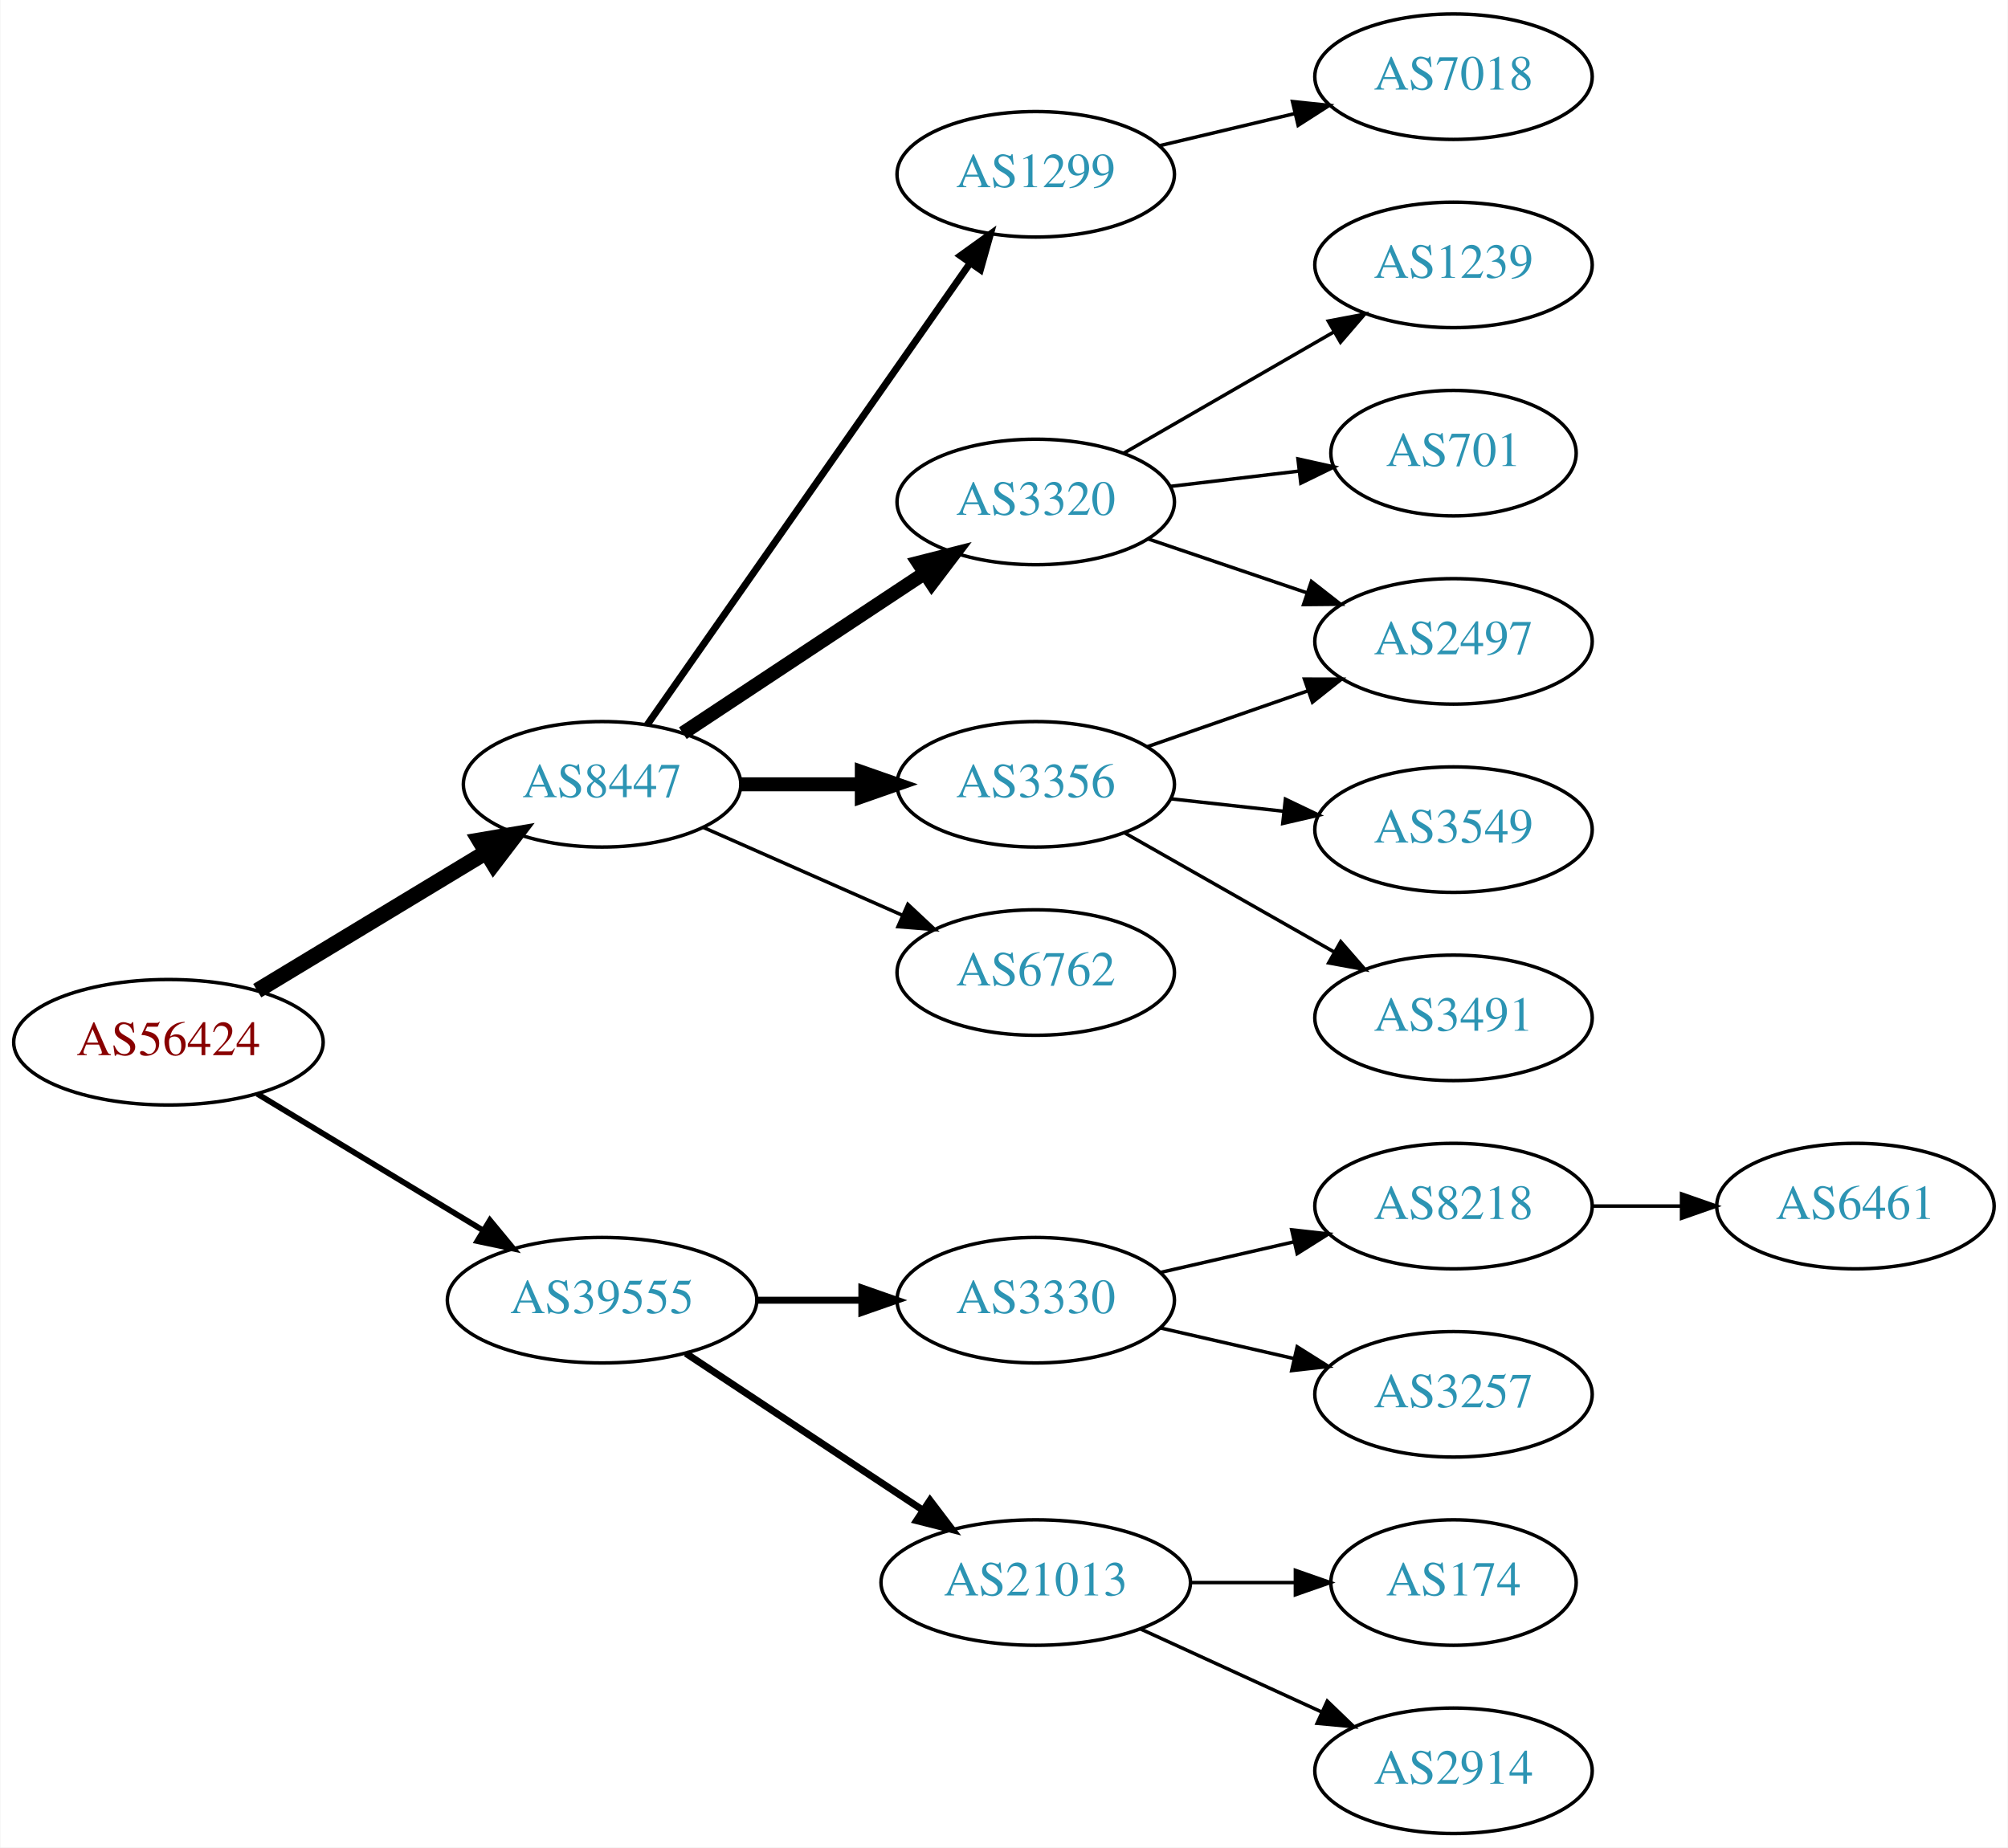
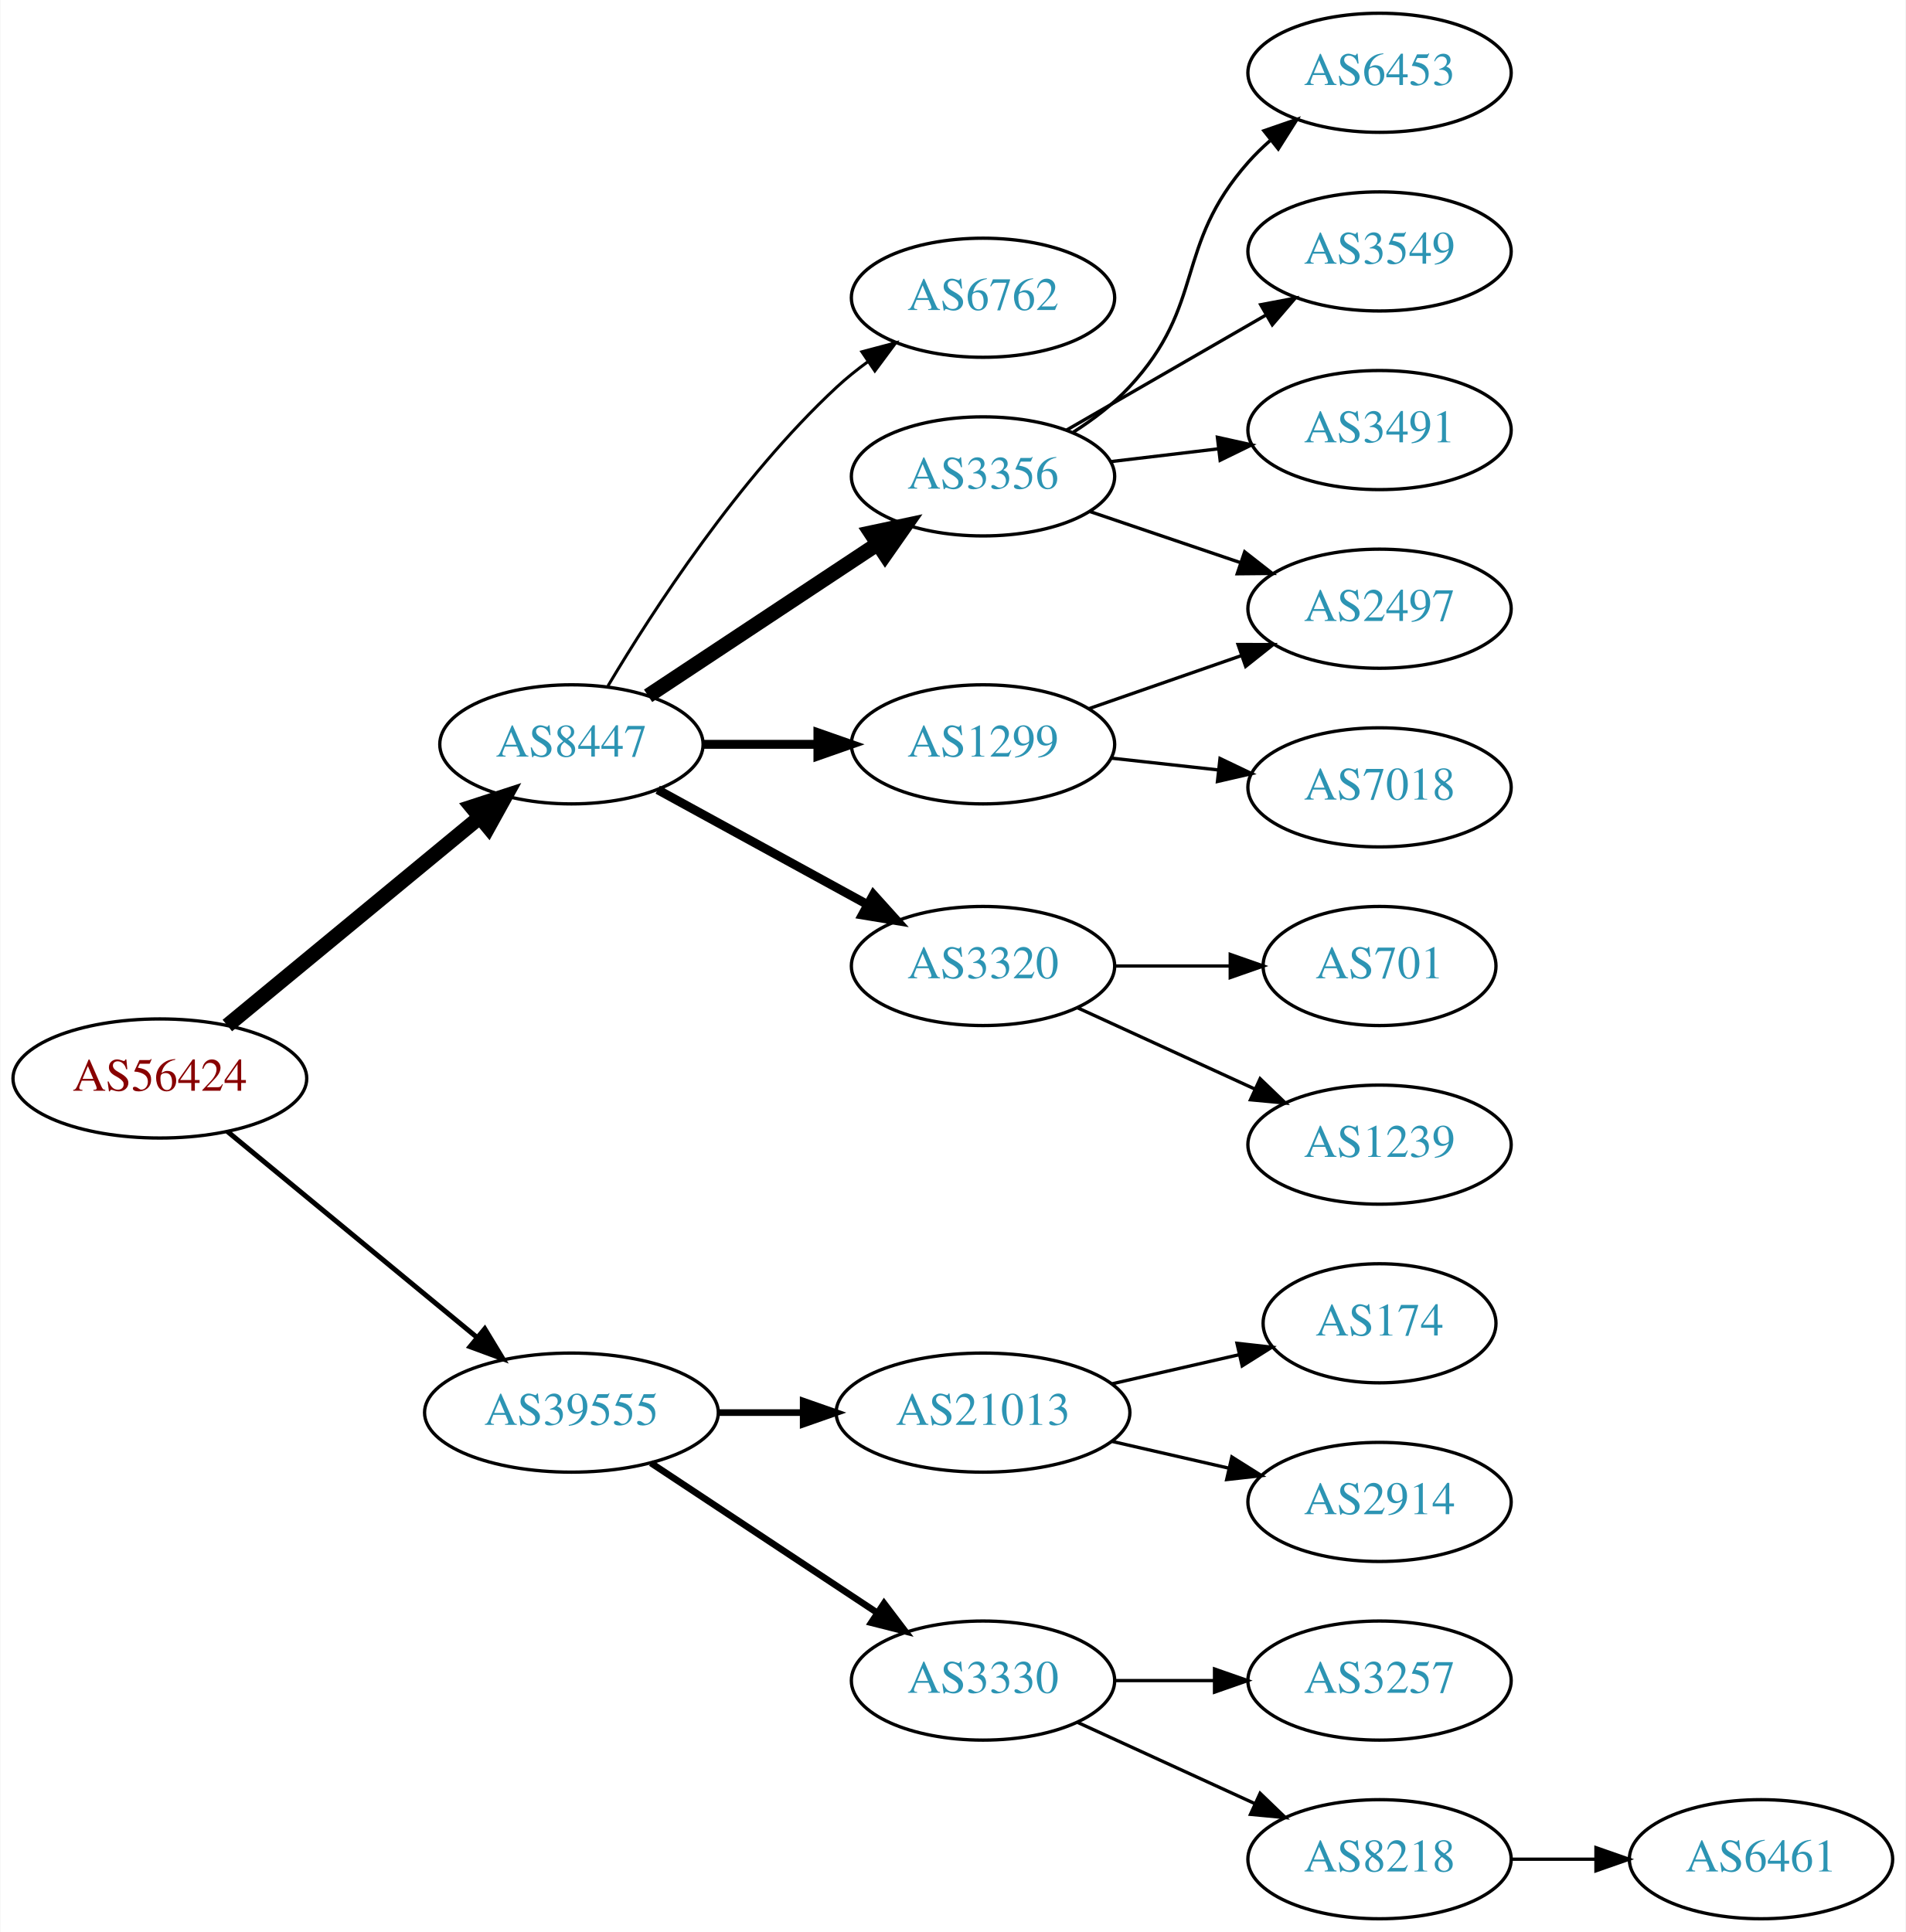
- <svg xmlns="http://www.w3.org/2000/svg" xmlns:xlink="http://www.w3.org/1999/xlink" width="576pt" height="530pt" viewBox="0.00 0.00 575.76 530.00">
-   <g id="graph0" class="graph" transform="scale(1 1) rotate(0) translate(4 526)">
-     <polygon fill="white" stroke="none" points="-4,4 -4,-526 571.762,-526 571.762,4 -4,4" />
+ <svg xmlns="http://www.w3.org/2000/svg" xmlns:xlink="http://www.w3.org/1999/xlink" width="576pt" height="584pt" viewBox="0.00 0.00 575.76 584.00">
+   <g id="graph0" class="graph" transform="scale(1 1) rotate(0) translate(4 580)">
+     <polygon fill="white" stroke="none" points="-4,4 -4,-580 571.762,-580 571.762,4 -4,4" />
    <g id="node1" class="node">
      <g id="a_node1">
        <a xlink:href="/asn/56424" xlink:title="AS56424 ~ TYROLIT-AT-AS [AT]">
-           <ellipse fill="#ffffff" stroke="black" cx="44.196" cy="-227" rx="44.393" ry="18" />
-           <text text-anchor="middle" x="44.196" y="-223.3" font-family="Times,serif" font-size="14.00" fill="#880000">AS56424</text>
+           <ellipse fill="#ffffff" stroke="black" cx="44.196" cy="-254" rx="44.393" ry="18" />
+           <text text-anchor="middle" x="44.196" y="-250.3" font-family="Times,serif" font-size="14.00" fill="#880000">AS56424</text>
        </a>
      </g>
    </g>
    <g id="node2" class="node">
      <g id="a_node2">
        <a xlink:href="/asn/8447" xlink:title="AS8447 ~ A1 Telekom Austria AG [AT]">
-           <ellipse fill="#ffffff" stroke="black" cx="168.588" cy="-301" rx="39.794" ry="18" />
-           <text text-anchor="middle" x="168.588" y="-297.3" font-family="Times,serif" font-size="14.00" fill="#2c94b3">AS8447</text>
+           <ellipse fill="#ffffff" stroke="black" cx="168.588" cy="-355" rx="39.794" ry="18" />
+           <text text-anchor="middle" x="168.588" y="-351.3" font-family="Times,serif" font-size="14.00" fill="#2c94b3">AS8447</text>
        </a>
      </g>
    </g>
    <g id="edge1" class="edge">
-       <path fill="none" stroke="black" stroke-width="4.5" d="M69.67,-241.797C88.508,-253.187 114.713,-269.031 135.274,-281.462" />
-       <polygon fill="black" stroke="black" stroke-width="4.5" points="133.394,-284.927 143.989,-286.731 137.468,-278.188 133.394,-284.927" />
+       <path fill="none" stroke="black" stroke-width="4.5" d="M64.59,-270.004C85.121,-286.946 117.676,-313.812 140.683,-332.798" />
+       <polygon fill="black" stroke="black" stroke-width="4.5" points="138.469,-336.075 148.688,-339.403 143.481,-330.001 138.469,-336.075" />
    </g>
    <g id="node3" class="node">
      <g id="a_node3">
        <a xlink:href="/asn/39555" xlink:title="AS39555 ~ Stadtwerke Schwaz GmbH [AT]">
          <ellipse fill="#ffffff" stroke="black" cx="168.588" cy="-153" rx="44.393" ry="18" />
          <text text-anchor="middle" x="168.588" y="-149.3" font-family="Times,serif" font-size="14.00" fill="#2c94b3">AS39555</text>
        </a>
      </g>
    </g>
    <g id="edge2" class="edge">
-       <path fill="none" stroke="black" stroke-width="1.636" d="M69.67,-212.203C88.265,-200.96 114.038,-185.377 134.475,-173.021" />
-       <polygon fill="black" stroke="black" stroke-width="1.636" points="136.41,-175.941 143.157,-167.772 132.789,-169.95 136.41,-175.941" />
+       <path fill="none" stroke="black" stroke-width="1.5" d="M64.59,-237.996C84.88,-221.252 116.917,-194.815 139.872,-175.872" />
+       <polygon fill="black" stroke="black" stroke-width="1.5" points="142.395,-178.328 147.88,-169.263 137.94,-172.929 142.395,-178.328" />
    </g>
    <g id="node4" class="node">
      <g id="a_node4">
-         <a xlink:href="/asn/3356" xlink:title="AS3356 ~ Level 3 Parent, LLC [US]">
-           <ellipse fill="#ffffff" stroke="black" cx="292.98" cy="-301" rx="39.794" ry="18" />
-           <text text-anchor="middle" x="292.98" y="-297.3" font-family="Times,serif" font-size="14.00" fill="#2c94b3">AS3356</text>
+         <a xlink:href="/asn/6762" xlink:title="AS6762 ~ TELECOM ITALIA SPARKLE S.p.A. [IT]">
+           <ellipse fill="#ffffff" stroke="black" cx="292.98" cy="-490" rx="39.794" ry="18" />
+           <text text-anchor="middle" x="292.98" y="-486.3" font-family="Times,serif" font-size="14.00" fill="#2c94b3">AS6762</text>
        </a>
      </g>
    </g>
    <g id="edge3" class="edge">
-       <path fill="none" stroke="black" stroke-width="4" d="M208.314,-301C219.252,-301 231.303,-301 242.769,-301" />
-       <polygon fill="black" stroke="black" stroke-width="4" points="243.087,-304.5 253.087,-301 243.087,-297.5 243.087,-304.5" />
+       <path fill="none" stroke="black" stroke-width="0.9" d="M179.634,-372.671C193.205,-395.472 219.137,-435.472 248.784,-463 251.691,-465.699 254.904,-468.28 258.228,-470.703" />
+       <polygon fill="black" stroke="black" stroke-width="0.9" points="256.363,-473.667 266.606,-476.375 260.287,-467.87 256.363,-473.667" />
    </g>
    <g id="node5" class="node">
      <g id="a_node5">
-         <a xlink:href="/asn/6762" xlink:title="AS6762 ~ TELECOM ITALIA SPARKLE S.p.A. [IT]">
-           <ellipse fill="#ffffff" stroke="black" cx="292.98" cy="-247" rx="39.794" ry="18" />
-           <text text-anchor="middle" x="292.98" y="-243.3" font-family="Times,serif" font-size="14.00" fill="#2c94b3">AS6762</text>
+         <a xlink:href="/asn/3356" xlink:title="AS3356 ~ Level 3 Parent, LLC [US]">
+           <ellipse fill="#ffffff" stroke="black" cx="292.98" cy="-436" rx="39.794" ry="18" />
+           <text text-anchor="middle" x="292.98" y="-432.3" font-family="Times,serif" font-size="14.00" fill="#2c94b3">AS3356</text>
        </a>
      </g>
    </g>
    <g id="edge4" class="edge">
-       <path fill="none" stroke="black" d="M197.667,-288.611C214.615,-281.134 236.413,-271.517 254.782,-263.412" />
-       <polygon fill="black" stroke="black" points="256.296,-266.57 264.032,-259.331 253.47,-260.166 256.296,-266.57" />
+       <path fill="none" stroke="black" stroke-width="4.5" d="M191.753,-369.668C211.127,-382.491 239.46,-401.241 261.062,-415.538" />
+       <polygon fill="black" stroke="black" stroke-width="4.5" points="259.055,-418.932 269.567,-421.167 263.401,-412.364 259.055,-418.932" />
    </g>
    <g id="node6" class="node">
      <g id="a_node6">
        <a xlink:href="/asn/1299" xlink:title="AS1299 ~ Telia Carrier [EU]">
-           <ellipse fill="#ffffff" stroke="black" cx="292.98" cy="-476" rx="39.794" ry="18" />
-           <text text-anchor="middle" x="292.98" y="-472.3" font-family="Times,serif" font-size="14.00" fill="#2c94b3">AS1299</text>
+           <ellipse fill="#ffffff" stroke="black" cx="292.98" cy="-355" rx="39.794" ry="18" />
+           <text text-anchor="middle" x="292.98" y="-351.3" font-family="Times,serif" font-size="14.00" fill="#2c94b3">AS1299</text>
        </a>
      </g>
    </g>
    <g id="edge5" class="edge">
-       <path fill="none" stroke="black" stroke-width="2" d="M181.547,-318.098C203.117,-348.941 248.647,-414.041 273.992,-450.279" />
-       <polygon fill="black" stroke="black" stroke-width="2" points="271.374,-452.643 279.974,-458.832 277.11,-448.632 271.374,-452.643" />
+       <path fill="none" stroke="black" stroke-width="2.7" d="M208.314,-355C219.252,-355 231.303,-355 242.769,-355" />
+       <polygon fill="black" stroke="black" stroke-width="2.7" points="243.087,-358.5 253.087,-355 243.087,-351.5 243.087,-358.5" />
    </g>
    <g id="node7" class="node">
      <g id="a_node7">
        <a xlink:href="/asn/3320" xlink:title="AS3320 ~ DTAG [DE]">
-           <ellipse fill="#ffffff" stroke="black" cx="292.98" cy="-382" rx="39.794" ry="18" />
-           <text text-anchor="middle" x="292.98" y="-378.3" font-family="Times,serif" font-size="14.00" fill="#2c94b3">AS3320</text>
+           <ellipse fill="#ffffff" stroke="black" cx="292.98" cy="-288" rx="39.794" ry="18" />
+           <text text-anchor="middle" x="292.98" y="-284.3" font-family="Times,serif" font-size="14.00" fill="#2c94b3">AS3320</text>
        </a>
      </g>
    </g>
    <g id="edge6" class="edge">
-       <path fill="none" stroke="black" stroke-width="4" d="M191.753,-315.668C211.127,-328.491 239.46,-347.241 261.062,-361.538" />
-       <polygon fill="black" stroke="black" stroke-width="4" points="259.297,-364.567 269.567,-367.167 263.16,-358.729 259.297,-364.567" />
-     </g>
-     <g id="node14" class="node">
-       <g id="a_node14">
-         <a xlink:href="/asn/3330" xlink:title="AS3330 ~ Vienna, Austria [AT]">
-           <ellipse fill="#ffffff" stroke="black" cx="292.98" cy="-153" rx="39.794" ry="18" />
-           <text text-anchor="middle" x="292.98" y="-149.3" font-family="Times,serif" font-size="14.00" fill="#2c94b3">AS3330</text>
-         </a>
-       </g>
-     </g>
-     <g id="edge14" class="edge">
-       <path fill="none" stroke="black" stroke-width="2" d="M213.084,-153C222.773,-153 233.11,-153 243.002,-153" />
-       <polygon fill="black" stroke="black" stroke-width="2" points="243.105,-156.5 253.105,-153 243.105,-149.5 243.105,-156.5" />
+       <path fill="none" stroke="black" stroke-width="2.7" d="M194.651,-341.28C212.967,-331.253 238.011,-317.544 258.107,-306.543" />
+       <polygon fill="black" stroke="black" stroke-width="2.7" points="259.86,-309.574 266.951,-301.702 256.498,-303.434 259.86,-309.574" />
    </g>
    <g id="node15" class="node">
      <g id="a_node15">
        <a xlink:href="/asn/21013" xlink:title="AS21013 ~ Wels, AT [AT]">
-           <ellipse fill="#ffffff" stroke="black" cx="292.98" cy="-72" rx="44.393" ry="18" />
-           <text text-anchor="middle" x="292.98" y="-68.3" font-family="Times,serif" font-size="14.00" fill="#2c94b3">AS21013</text>
+           <ellipse fill="#ffffff" stroke="black" cx="292.98" cy="-153" rx="44.393" ry="18" />
+           <text text-anchor="middle" x="292.98" y="-149.3" font-family="Times,serif" font-size="14.00" fill="#2c94b3">AS21013</text>
        </a>
      </g>
    </g>
    <g id="edge15" class="edge">
-       <path fill="none" stroke="black" stroke-width="2" d="M192.609,-137.765C211.841,-125.037 239.449,-106.766 260.686,-92.711" />
-       <polygon fill="black" stroke="black" stroke-width="2" points="262.655,-95.605 269.063,-87.167 258.792,-89.767 262.655,-95.605" />
+       <path fill="none" stroke="black" stroke-width="2" d="M213.084,-153C221.29,-153 229.961,-153 238.434,-153" />
+       <polygon fill="black" stroke="black" stroke-width="2" points="238.625,-156.5 248.625,-153 238.625,-149.5 238.625,-156.5" />
+     </g>
+     <g id="node16" class="node">
+       <g id="a_node16">
+         <a xlink:href="/asn/3330" xlink:title="AS3330 ~ Vienna, Austria [AT]">
+           <ellipse fill="#ffffff" stroke="black" cx="292.98" cy="-72" rx="39.794" ry="18" />
+           <text text-anchor="middle" x="292.98" y="-68.3" font-family="Times,serif" font-size="14.00" fill="#2c94b3">AS3330</text>
+         </a>
+       </g>
+     </g>
+     <g id="edge16" class="edge">
+       <path fill="none" stroke="black" stroke-width="2" d="M192.609,-137.765C211.963,-124.956 239.798,-106.534 261.088,-92.445" />
+       <polygon fill="black" stroke="black" stroke-width="2" points="263.069,-95.331 269.476,-86.894 259.205,-89.494 263.069,-95.331" />
    </g>
    <g id="node8" class="node">
      <g id="a_node8">
-         <a xlink:href="/asn/3549" xlink:title="AS3549 ~ Level 3 Parent, LLC [US]">
-           <ellipse fill="#ffffff" stroke="black" cx="412.823" cy="-288" rx="39.794" ry="18" />
-           <text text-anchor="middle" x="412.823" y="-284.3" font-family="Times,serif" font-size="14.00" fill="#2c94b3">AS3549</text>
+         <a xlink:href="/asn/6453" xlink:title="AS6453 ~ TATA COMMUNICATIONS (AMERICA) INC [US]">
+           <ellipse fill="#ffffff" stroke="black" cx="412.823" cy="-558" rx="39.794" ry="18" />
+           <text text-anchor="middle" x="412.823" y="-554.3" font-family="Times,serif" font-size="14.00" fill="#2c94b3">AS6453</text>
        </a>
      </g>
    </g>
    <g id="edge7" class="edge">
-       <path fill="none" stroke="black" d="M331.591,-296.851C341.902,-295.713 353.219,-294.465 364.019,-293.274" />
-       <polygon fill="black" stroke="black" points="364.61,-296.73 374.166,-292.154 363.842,-289.772 364.61,-296.73" />
+       <path fill="none" stroke="black" d="M320.323,-449.394C326.33,-453.242 332.356,-457.821 337.176,-463 360.474,-488.032 350.527,-505.38 373.176,-531 375.159,-533.242 377.363,-535.394 379.685,-537.437" />
+       <polygon fill="black" stroke="black" points="377.873,-540.466 387.886,-543.929 382.218,-534.978 377.873,-540.466" />
    </g>
    <g id="node9" class="node">
      <g id="a_node9">
-         <a xlink:href="/asn/2497" xlink:title="AS2497 ~ Internet Initiative Japan Inc. [JP]">
-           <ellipse fill="#ffffff" stroke="black" cx="412.823" cy="-342" rx="39.794" ry="18" />
-           <text text-anchor="middle" x="412.823" y="-338.3" font-family="Times,serif" font-size="14.00" fill="#2c94b3">AS2497</text>
+         <a xlink:href="/asn/3549" xlink:title="AS3549 ~ Level 3 Parent, LLC [US]">
+           <ellipse fill="#ffffff" stroke="black" cx="412.823" cy="-504" rx="39.794" ry="18" />
+           <text text-anchor="middle" x="412.823" y="-500.3" font-family="Times,serif" font-size="14.00" fill="#2c94b3">AS3549</text>
        </a>
      </g>
    </g>
    <g id="edge8" class="edge">
-       <path fill="none" stroke="black" d="M324.942,-311.772C339.039,-316.677 355.915,-322.548 371.029,-327.807" />
-       <polygon fill="black" stroke="black" points="370.064,-331.177 380.659,-331.157 372.364,-324.566 370.064,-331.177" />
+       <path fill="none" stroke="black" d="M318.112,-449.925C335.551,-459.988 359.325,-473.707 378.563,-484.808" />
+       <polygon fill="black" stroke="black" points="376.908,-487.893 387.319,-489.86 380.407,-481.83 376.908,-487.893" />
    </g>
    <g id="node10" class="node">
      <g id="a_node10">
-         <a xlink:href="/asn/3491" xlink:title="AS3491 ~ PCCW Global, Inc. [US]">
-           <ellipse fill="#ffffff" stroke="black" cx="412.823" cy="-234" rx="39.794" ry="18" />
-           <text text-anchor="middle" x="412.823" y="-230.3" font-family="Times,serif" font-size="14.00" fill="#2c94b3">AS3491</text>
+         <a xlink:href="/asn/2497" xlink:title="AS2497 ~ Internet Initiative Japan Inc. [JP]">
+           <ellipse fill="#ffffff" stroke="black" cx="412.823" cy="-396" rx="39.794" ry="18" />
+           <text text-anchor="middle" x="412.823" y="-392.3" font-family="Times,serif" font-size="14.00" fill="#2c94b3">AS2497</text>
        </a>
      </g>
    </g>
    <g id="edge9" class="edge">
-       <path fill="none" stroke="black" d="M318.397,-287.118C335.857,-277.191 359.558,-263.716 378.718,-252.822" />
-       <polygon fill="black" stroke="black" points="380.474,-255.85 387.437,-247.865 377.014,-249.765 380.474,-255.85" />
-     </g>
-     <g id="node13" class="node">
-       <g id="a_node13">
-         <a xlink:href="/asn/7018" xlink:title="AS7018 ~ AT&amp;T Services, Inc. [US]">
-           <ellipse fill="#ffffff" stroke="black" cx="412.823" cy="-504" rx="39.794" ry="18" />
-           <text text-anchor="middle" x="412.823" y="-500.3" font-family="Times,serif" font-size="14.00" fill="#2c94b3">AS7018</text>
-         </a>
-       </g>
-     </g>
-     <g id="edge13" class="edge">
-       <path fill="none" stroke="black" d="M328.382,-484.174C340.497,-487.053 354.295,-490.331 367.134,-493.382" />
-       <polygon fill="black" stroke="black" points="366.636,-496.861 377.174,-495.767 368.254,-490.05 366.636,-496.861" />
-     </g>
-     <g id="edge12" class="edge">
-       <path fill="none" stroke="black" d="M325.251,-371.386C339.234,-366.639 355.905,-360.981 370.867,-355.902" />
-       <polygon fill="black" stroke="black" points="372.062,-359.192 380.407,-352.664 369.812,-352.564 372.062,-359.192" />
+       <path fill="none" stroke="black" d="M325.251,-425.386C339.234,-420.639 355.905,-414.981 370.867,-409.902" />
+       <polygon fill="black" stroke="black" points="372.062,-413.192 380.407,-406.664 369.812,-406.564 372.062,-413.192" />
    </g>
    <g id="node11" class="node">
      <g id="a_node11">
-         <a xlink:href="/asn/1239" xlink:title="AS1239 ~ Sprint [US]">
+         <a xlink:href="/asn/3491" xlink:title="AS3491 ~ PCCW Global, Inc. [US]">
          <ellipse fill="#ffffff" stroke="black" cx="412.823" cy="-450" rx="39.794" ry="18" />
-           <text text-anchor="middle" x="412.823" y="-446.3" font-family="Times,serif" font-size="14.00" fill="#2c94b3">AS1239</text>
+           <text text-anchor="middle" x="412.823" y="-446.3" font-family="Times,serif" font-size="14.00" fill="#2c94b3">AS3491</text>
        </a>
      </g>
    </g>
    <g id="edge10" class="edge">
-       <path fill="none" stroke="black" d="M318.112,-395.925C335.551,-405.988 359.325,-419.707 378.563,-430.808" />
-       <polygon fill="black" stroke="black" points="376.908,-433.893 387.319,-435.86 380.407,-427.83 376.908,-433.893" />
+       <path fill="none" stroke="black" d="M331.591,-440.468C341.902,-441.693 353.219,-443.038 364.019,-444.321" />
+       <polygon fill="black" stroke="black" points="363.823,-447.822 374.166,-445.526 364.649,-440.871 363.823,-447.822" />
+     </g>
+     <g id="edge14" class="edge">
+       <path fill="none" stroke="black" d="M324.942,-365.772C339.039,-370.677 355.915,-376.548 371.029,-381.807" />
+       <polygon fill="black" stroke="black" points="370.064,-385.177 380.659,-385.157 372.364,-378.566 370.064,-385.177" />
+     </g>
+     <g id="node14" class="node">
+       <g id="a_node14">
+         <a xlink:href="/asn/7018" xlink:title="AS7018 ~ AT&amp;T Services, Inc. [US]">
+           <ellipse fill="#ffffff" stroke="black" cx="412.823" cy="-342" rx="39.794" ry="18" />
+           <text text-anchor="middle" x="412.823" y="-338.3" font-family="Times,serif" font-size="14.00" fill="#2c94b3">AS7018</text>
+         </a>
+       </g>
+     </g>
+     <g id="edge13" class="edge">
+       <path fill="none" stroke="black" d="M331.591,-350.851C341.902,-349.713 353.219,-348.465 364.019,-347.274" />
+       <polygon fill="black" stroke="black" points="364.61,-350.73 374.166,-346.154 363.842,-343.772 364.61,-350.73" />
    </g>
    <g id="node12" class="node">
      <g id="a_node12">
        <a xlink:href="/asn/701" xlink:title="AS701 ~ UUNET [US]">
-           <ellipse fill="#ffffff" stroke="black" cx="412.823" cy="-396" rx="35.194" ry="18" />
-           <text text-anchor="middle" x="412.823" y="-392.3" font-family="Times,serif" font-size="14.00" fill="#2c94b3">AS701</text>
+           <ellipse fill="#ffffff" stroke="black" cx="412.823" cy="-288" rx="35.194" ry="18" />
+           <text text-anchor="middle" x="412.823" y="-284.3" font-family="Times,serif" font-size="14.00" fill="#2c94b3">AS701</text>
        </a>
      </g>
    </g>
    <g id="edge11" class="edge">
-       <path fill="none" stroke="black" d="M331.591,-386.468C343.26,-387.855 356.219,-389.394 368.258,-390.824" />
-       <polygon fill="black" stroke="black" points="368.203,-394.342 378.546,-392.047 369.029,-387.391 368.203,-394.342" />
-     </g>
-     <g id="node16" class="node">
-       <g id="a_node16">
-         <a xlink:href="/asn/8218" xlink:title="AS8218 ~ legacy Neotelecoms [FR]">
-           <ellipse fill="#ffffff" stroke="black" cx="412.823" cy="-180" rx="39.794" ry="18" />
-           <text text-anchor="middle" x="412.823" y="-176.3" font-family="Times,serif" font-size="14.00" fill="#2c94b3">AS8218</text>
-         </a>
-       </g>
-     </g>
-     <g id="edge16" class="edge">
-       <path fill="none" stroke="black" d="M328.7,-160.955C340.7,-163.704 354.32,-166.825 367.013,-169.733" />
-       <polygon fill="black" stroke="black" points="366.415,-173.187 376.945,-172.009 367.979,-166.364 366.415,-173.187" />
+       <path fill="none" stroke="black" d="M332.893,-288C343.98,-288 356.139,-288 367.522,-288" />
+       <polygon fill="black" stroke="black" points="367.703,-291.5 377.703,-288 367.703,-284.5 367.703,-291.5" />
+     </g>
+     <g id="node13" class="node">
+       <g id="a_node13">
+         <a xlink:href="/asn/1239" xlink:title="AS1239 ~ Sprint [US]">
+           <ellipse fill="#ffffff" stroke="black" cx="412.823" cy="-234" rx="39.794" ry="18" />
+           <text text-anchor="middle" x="412.823" y="-230.3" font-family="Times,serif" font-size="14.00" fill="#2c94b3">AS1239</text>
+         </a>
+       </g>
+     </g>
+     <g id="edge12" class="edge">
+       <path fill="none" stroke="black" d="M321.609,-275.339C337.566,-268.027 357.837,-258.739 375.119,-250.819" />
+       <polygon fill="black" stroke="black" points="376.734,-253.929 384.367,-246.581 373.818,-247.565 376.734,-253.929" />
    </g>
    <g id="node17" class="node">
      <g id="a_node17">
-         <a xlink:href="/asn/3257" xlink:title="AS3257 ~ GTT [DE]">
+         <a xlink:href="/asn/174" xlink:title="AS174 ~ Cogent Communications [US]">
+           <ellipse fill="#ffffff" stroke="black" cx="412.823" cy="-180" rx="35.194" ry="18" />
+           <text text-anchor="middle" x="412.823" y="-176.3" font-family="Times,serif" font-size="14.00" fill="#2c94b3">AS174</text>
+         </a>
+       </g>
+     </g>
+     <g id="edge17" class="edge">
+       <path fill="none" stroke="black" d="M331.915,-161.692C344.232,-164.514 357.957,-167.658 370.508,-170.534" />
+       <polygon fill="black" stroke="black" points="369.743,-173.949 380.272,-172.771 371.307,-167.126 369.743,-173.949" />
+     </g>
+     <g id="node18" class="node">
+       <g id="a_node18">
+         <a xlink:href="/asn/2914" xlink:title="AS2914 ~ NTT America, Inc. [US]">
          <ellipse fill="#ffffff" stroke="black" cx="412.823" cy="-126" rx="39.794" ry="18" />
-           <text text-anchor="middle" x="412.823" y="-122.3" font-family="Times,serif" font-size="14.00" fill="#2c94b3">AS3257</text>
-         </a>
-       </g>
-     </g>
-     <g id="edge17" class="edge">
-       <path fill="none" stroke="black" d="M328.7,-145.045C340.7,-142.296 354.32,-139.175 367.013,-136.267" />
-       <polygon fill="black" stroke="black" points="367.979,-139.636 376.945,-133.991 366.415,-132.813 367.979,-139.636" />
+           <text text-anchor="middle" x="412.823" y="-122.3" font-family="Times,serif" font-size="14.00" fill="#2c94b3">AS2914</text>
+         </a>
+       </g>
+     </g>
+     <g id="edge18" class="edge">
+       <path fill="none" stroke="black" d="M331.915,-144.308C343.156,-141.733 355.568,-138.889 367.192,-136.226" />
+       <polygon fill="black" stroke="black" points="368.188,-139.588 377.153,-133.943 366.624,-132.765 368.188,-139.588" />
    </g>
    <g id="node19" class="node">
      <g id="a_node19">
-         <a xlink:href="/asn/174" xlink:title="AS174 ~ Cogent Communications [US]">
-           <ellipse fill="#ffffff" stroke="black" cx="412.823" cy="-72" rx="35.194" ry="18" />
-           <text text-anchor="middle" x="412.823" y="-68.3" font-family="Times,serif" font-size="14.00" fill="#2c94b3">AS174</text>
+         <a xlink:href="/asn/3257" xlink:title="AS3257 ~ GTT [DE]">
+           <ellipse fill="#ffffff" stroke="black" cx="412.823" cy="-72" rx="39.794" ry="18" />
+           <text text-anchor="middle" x="412.823" y="-68.3" font-family="Times,serif" font-size="14.00" fill="#2c94b3">AS3257</text>
        </a>
      </g>
    </g>
    <g id="edge19" class="edge">
-       <path fill="none" stroke="black" d="M337.191,-72C347.04,-72 357.519,-72 367.416,-72" />
-       <polygon fill="black" stroke="black" points="367.468,-75.5 377.468,-72 367.468,-68.5 367.468,-75.5" />
+       <path fill="none" stroke="black" d="M332.893,-72C342.446,-72 352.796,-72 362.759,-72" />
+       <polygon fill="black" stroke="black" points="362.951,-75.5 372.951,-72 362.951,-68.5 362.951,-75.5" />
    </g>
    <g id="node20" class="node">
      <g id="a_node20">
-         <a xlink:href="/asn/2914" xlink:title="AS2914 ~ NTT America, Inc. [US]">
+         <a xlink:href="/asn/8218" xlink:title="AS8218 ~ legacy Neotelecoms [FR]">
          <ellipse fill="#ffffff" stroke="black" cx="412.823" cy="-18" rx="39.794" ry="18" />
-           <text text-anchor="middle" x="412.823" y="-14.3" font-family="Times,serif" font-size="14.00" fill="#2c94b3">AS2914</text>
+           <text text-anchor="middle" x="412.823" y="-14.3" font-family="Times,serif" font-size="14.00" fill="#2c94b3">AS8218</text>
        </a>
      </g>
    </g>
    <g id="edge20" class="edge">
-       <path fill="none" stroke="black" d="M323.11,-58.652C338.721,-51.498 358.119,-42.609 374.791,-34.969" />
-       <polygon fill="black" stroke="black" points="376.61,-37.986 384.243,-30.638 373.694,-31.622 376.61,-37.986" />
-     </g>
-     <g id="node18" class="node">
-       <g id="a_node18">
+       <path fill="none" stroke="black" d="M321.609,-59.339C337.566,-52.027 357.837,-42.739 375.119,-34.819" />
+       <polygon fill="black" stroke="black" points="376.734,-37.929 384.367,-30.581 373.818,-31.565 376.734,-37.929" />
+     </g>
+     <g id="node21" class="node">
+       <g id="a_node21">
        <a xlink:href="/asn/6461" xlink:title="AS6461 ~ Zayo Bandwidth [US]">
-           <ellipse fill="#ffffff" stroke="black" cx="528.116" cy="-180" rx="39.794" ry="18" />
-           <text text-anchor="middle" x="528.116" y="-176.3" font-family="Times,serif" font-size="14.00" fill="#2c94b3">AS6461</text>
-         </a>
-       </g>
-     </g>
-     <g id="edge18" class="edge">
-       <path fill="none" stroke="black" d="M452.495,-180C460.698,-180 469.462,-180 477.994,-180" />
-       <polygon fill="black" stroke="black" points="478.233,-183.5 488.233,-180 478.233,-176.5 478.233,-183.5" />
+           <ellipse fill="#ffffff" stroke="black" cx="528.116" cy="-18" rx="39.794" ry="18" />
+           <text text-anchor="middle" x="528.116" y="-14.3" font-family="Times,serif" font-size="14.00" fill="#2c94b3">AS6461</text>
+         </a>
+       </g>
+     </g>
+     <g id="edge21" class="edge">
+       <path fill="none" stroke="black" d="M452.495,-18C460.698,-18 469.462,-18 477.994,-18" />
+       <polygon fill="black" stroke="black" points="478.233,-21.5 488.233,-18 478.233,-14.5 478.233,-21.5" />
    </g>
  </g>
</svg>
